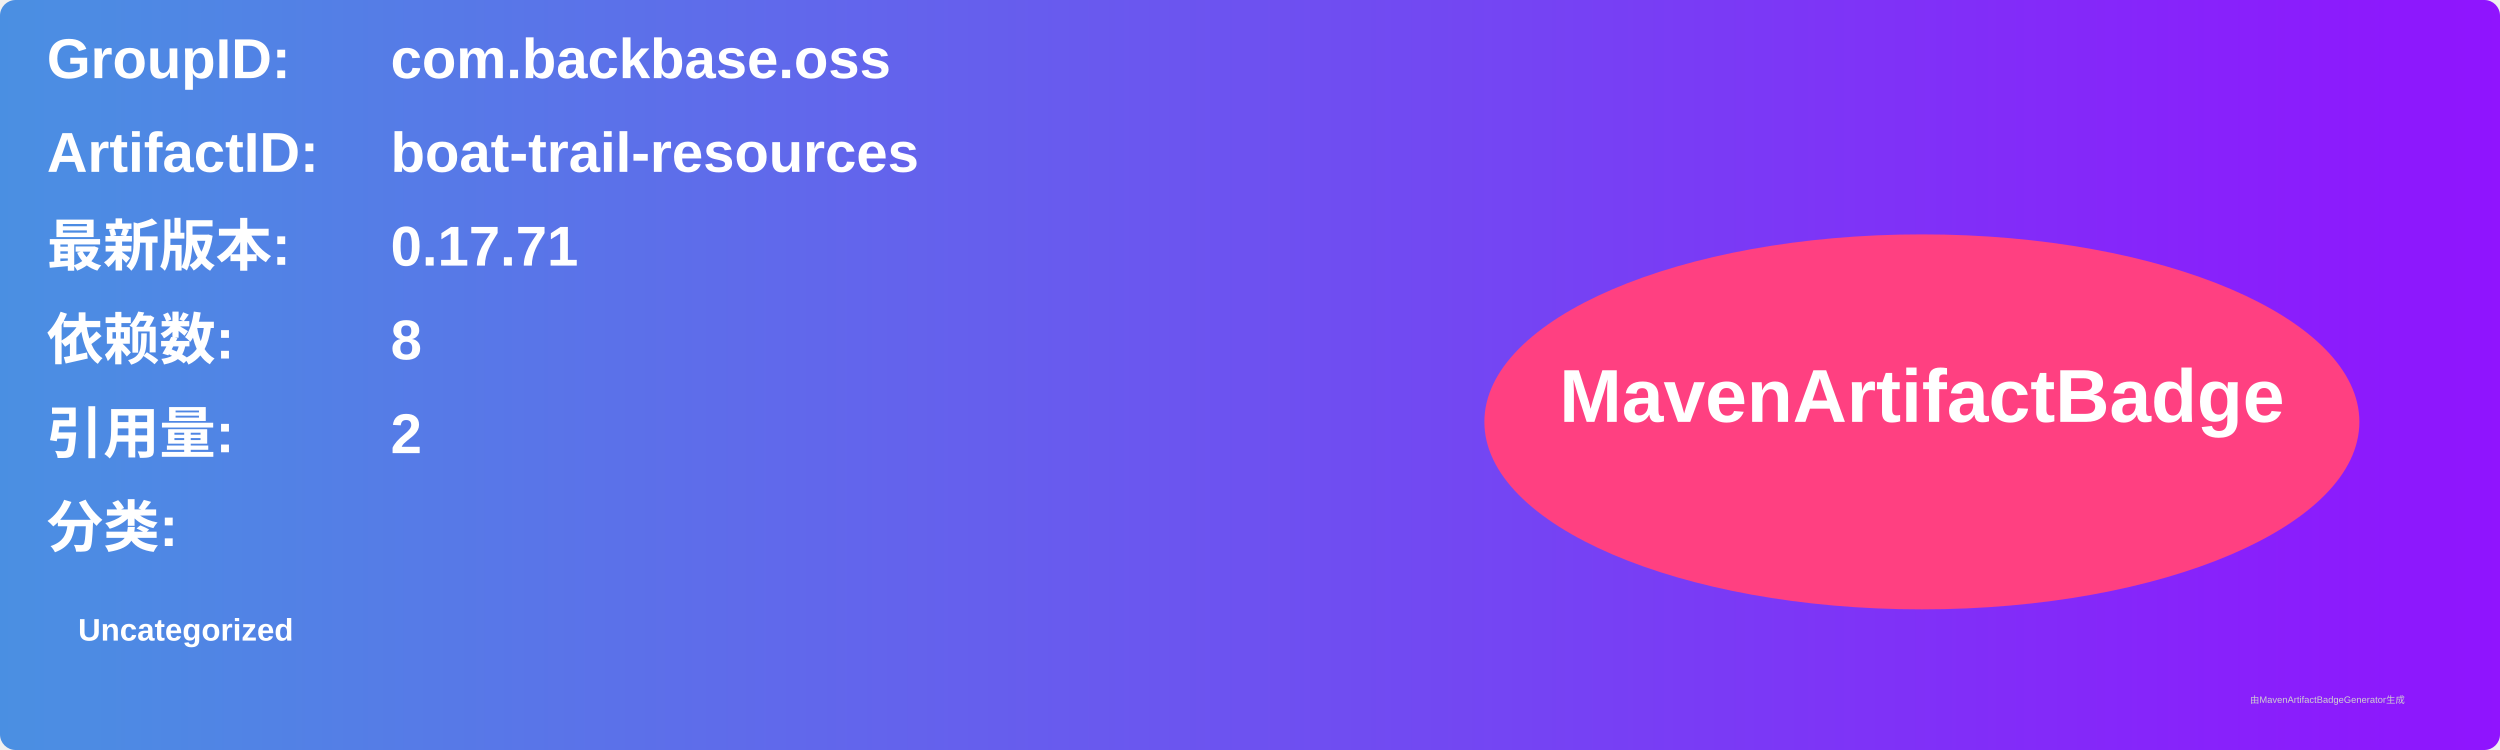
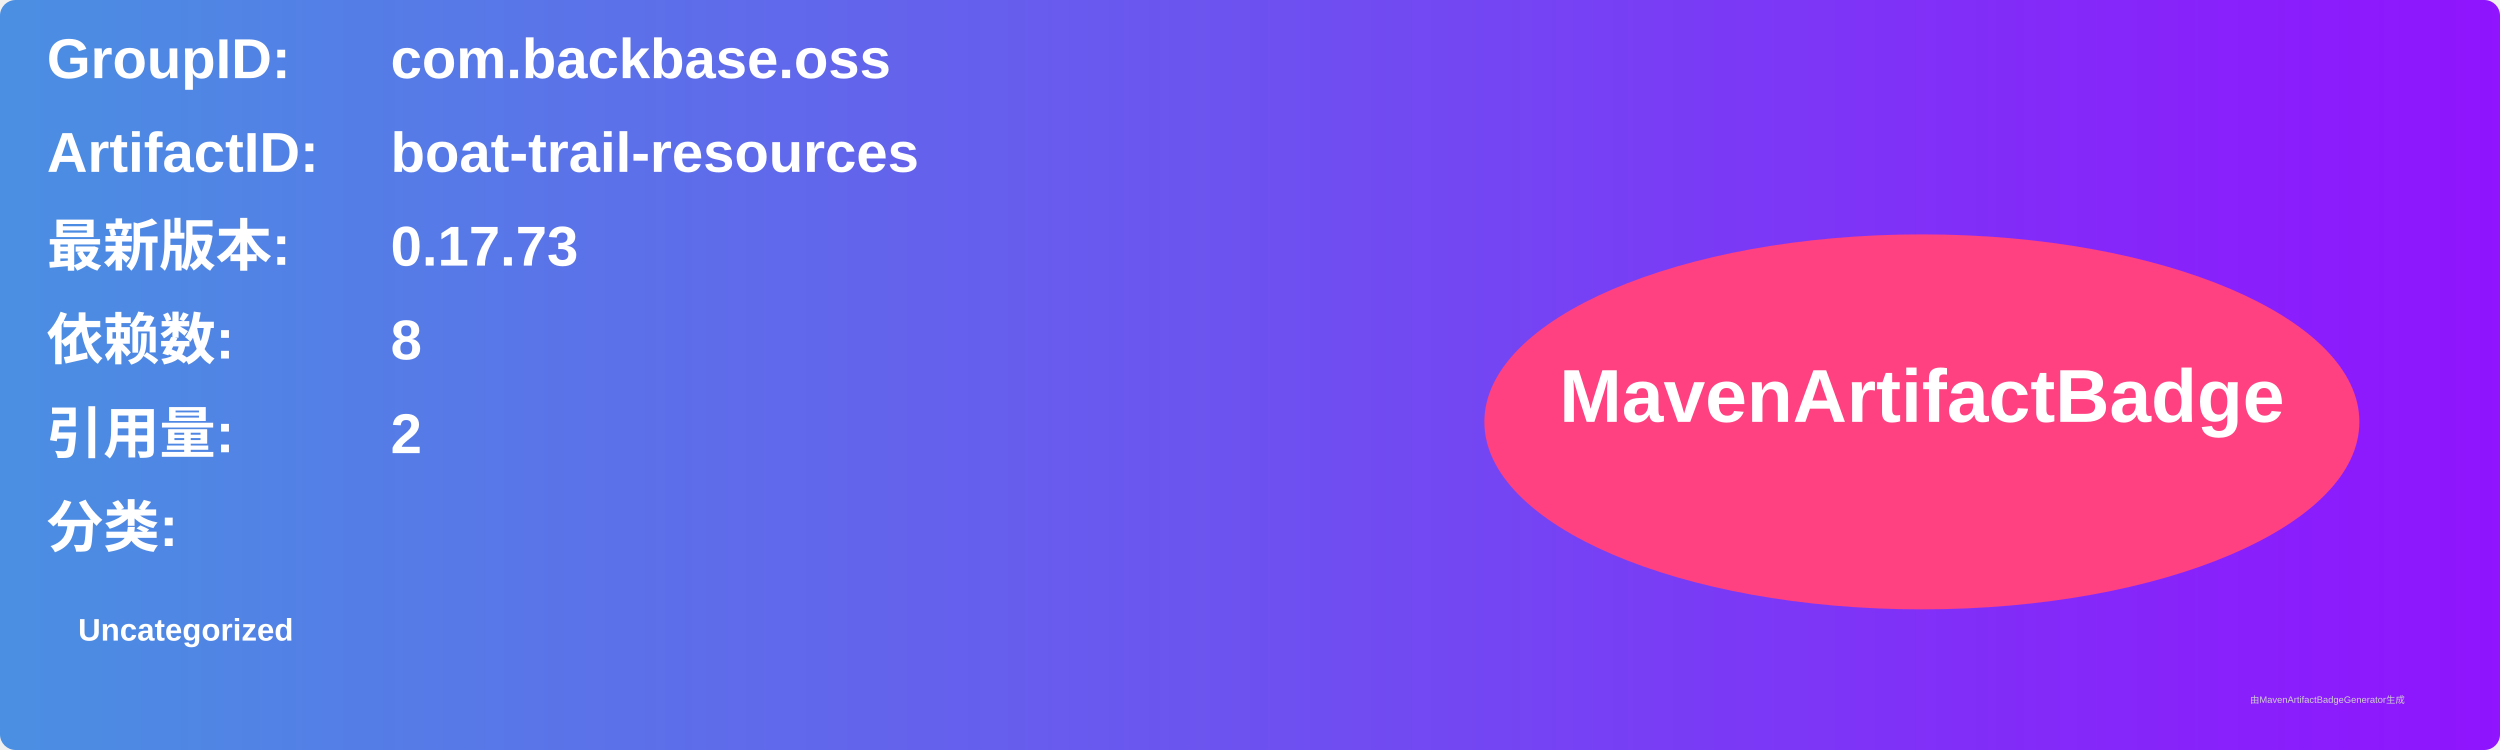
<svg xmlns="http://www.w3.org/2000/svg" width="800" height="240" viewBox="0 0 800 240">
  <linearGradient id="grad" x1="0%" y1="0%" x2="100%" y2="0%">
    <stop offset="0%" stop-color="#4a90e2" />
    <stop offset="100%" stop-color="#9013fe" />
  </linearGradient>
  <rect width="100%" height="100%" rx="5" ry="5" fill="url(#grad)" />
  <g transform="translate(15, 15)">
    <text x="0" y="10" font-family="Arial" font-size="18" fill="white" font-weight="bold" width="260">GroupID:</text>
    <text x="110" y="10" font-family="Arial" font-size="18" fill="white" font-weight="bold" width="460">com.backbase.oss</text>
    <text x="0" y="40" font-family="Arial" font-size="18" fill="white" font-weight="bold" width="260">ArtifactID:</text>
    <text x="110" y="40" font-family="Arial" font-size="18" fill="white" font-weight="bold" width="460">boat-trail-resources</text>
    <text x="0" y="70" font-family="Arial" font-size="18" fill="white" font-weight="bold">最新版本:</text>
    <text x="110" y="70" font-family="Arial" font-size="18" fill="white" font-weight="bold">
-       <tspan font-weight="bold">0.17.71</tspan>
+       <tspan font-weight="bold">0.17.73</tspan>
    </text>
    <text x="0" y="100" font-family="Arial" font-size="18" fill="white" font-weight="bold">依赖数: </text>
    <text x="110" y="100" font-family="Arial" font-size="18" fill="white">
      <tspan font-weight="bold">8</tspan>
    </text>
    <text x="0" y="130" font-family="Arial" font-size="18" fill="white" font-weight="bold">引用量: </text>
    <text x="110" y="130" font-family="Arial" font-size="18" fill="white">
      <tspan font-weight="bold">2</tspan>
    </text>
    <text x="0" y="160" font-family="Arial" font-size="18" fill="white" font-weight="bold">分类:</text>
    <text x="10" y="190" font-family="Arial" font-size="10" fill="white">
      <tspan font-weight="bold">Uncategorized</tspan>
    </text>
    <ellipse cx="600" cy="120" rx="140" ry="60" fill="#ff4081" />
    <text x="600" y="120" text-anchor="middle" font-family="Arial" font-size="24" fill="white" font-weight="bold">MavenArtifactBadge</text>
  </g>
  <text x="720" y="225" font-family="Arial" font-size="3" fill="#d0d0d0">由MavenArtifactBadgeGenerator生成</text>
</svg>
